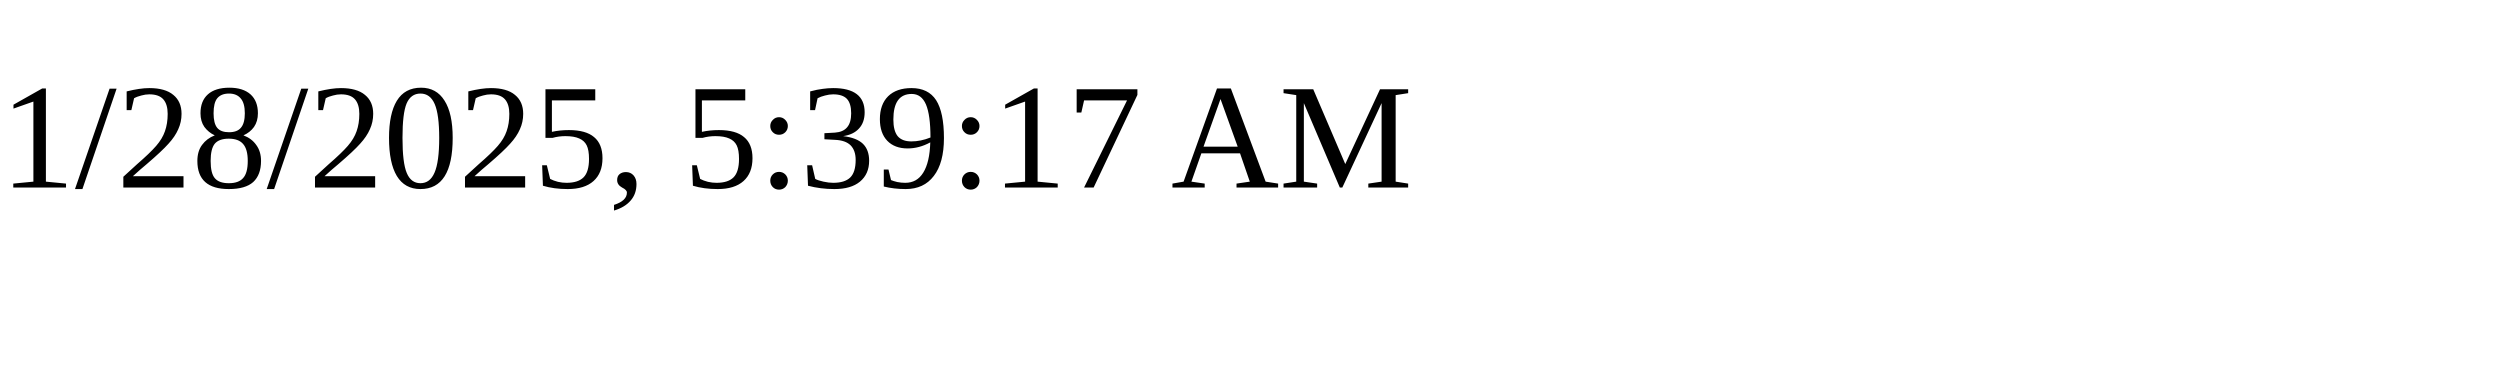
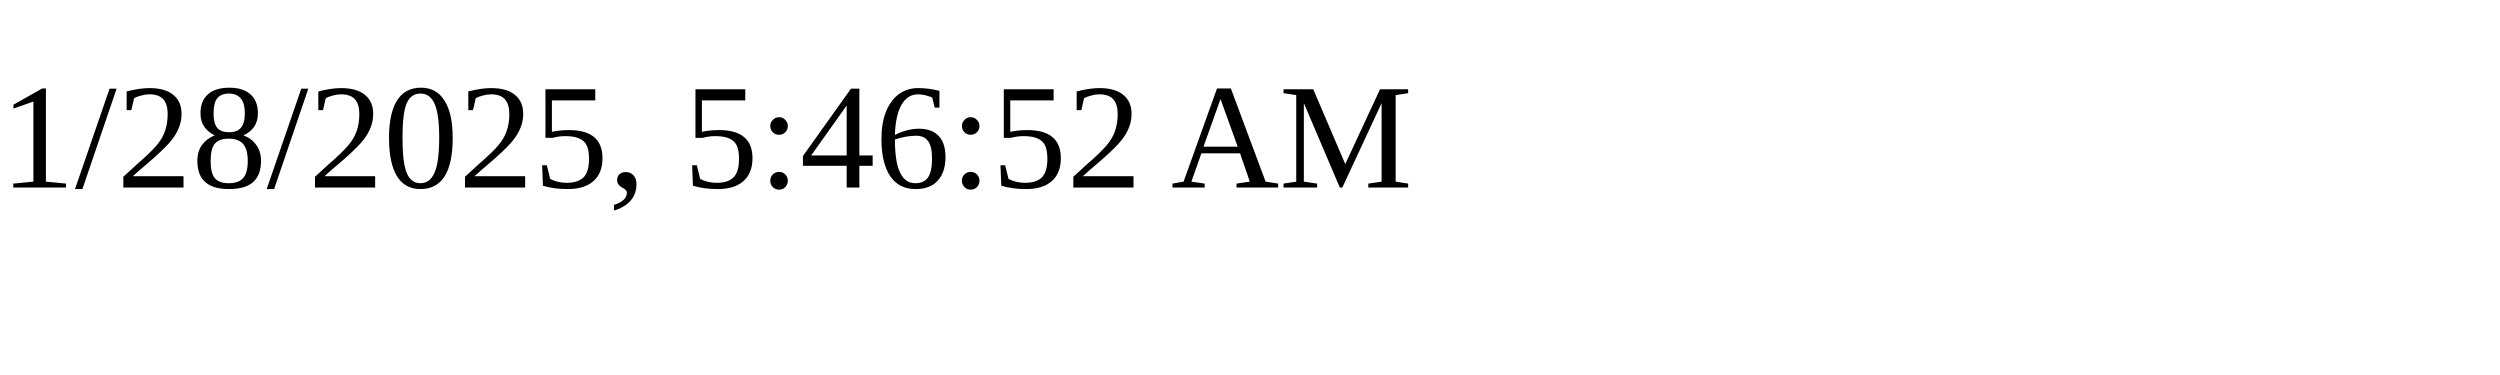
<svg xmlns="http://www.w3.org/2000/svg" height="30" width="200">
-   <text x="0" y="15">1/28/2025, 5:39:17 AM</text>
+   <text x="0" y="15">1/28/2025, 5:46:52 AM</text>
</svg>
